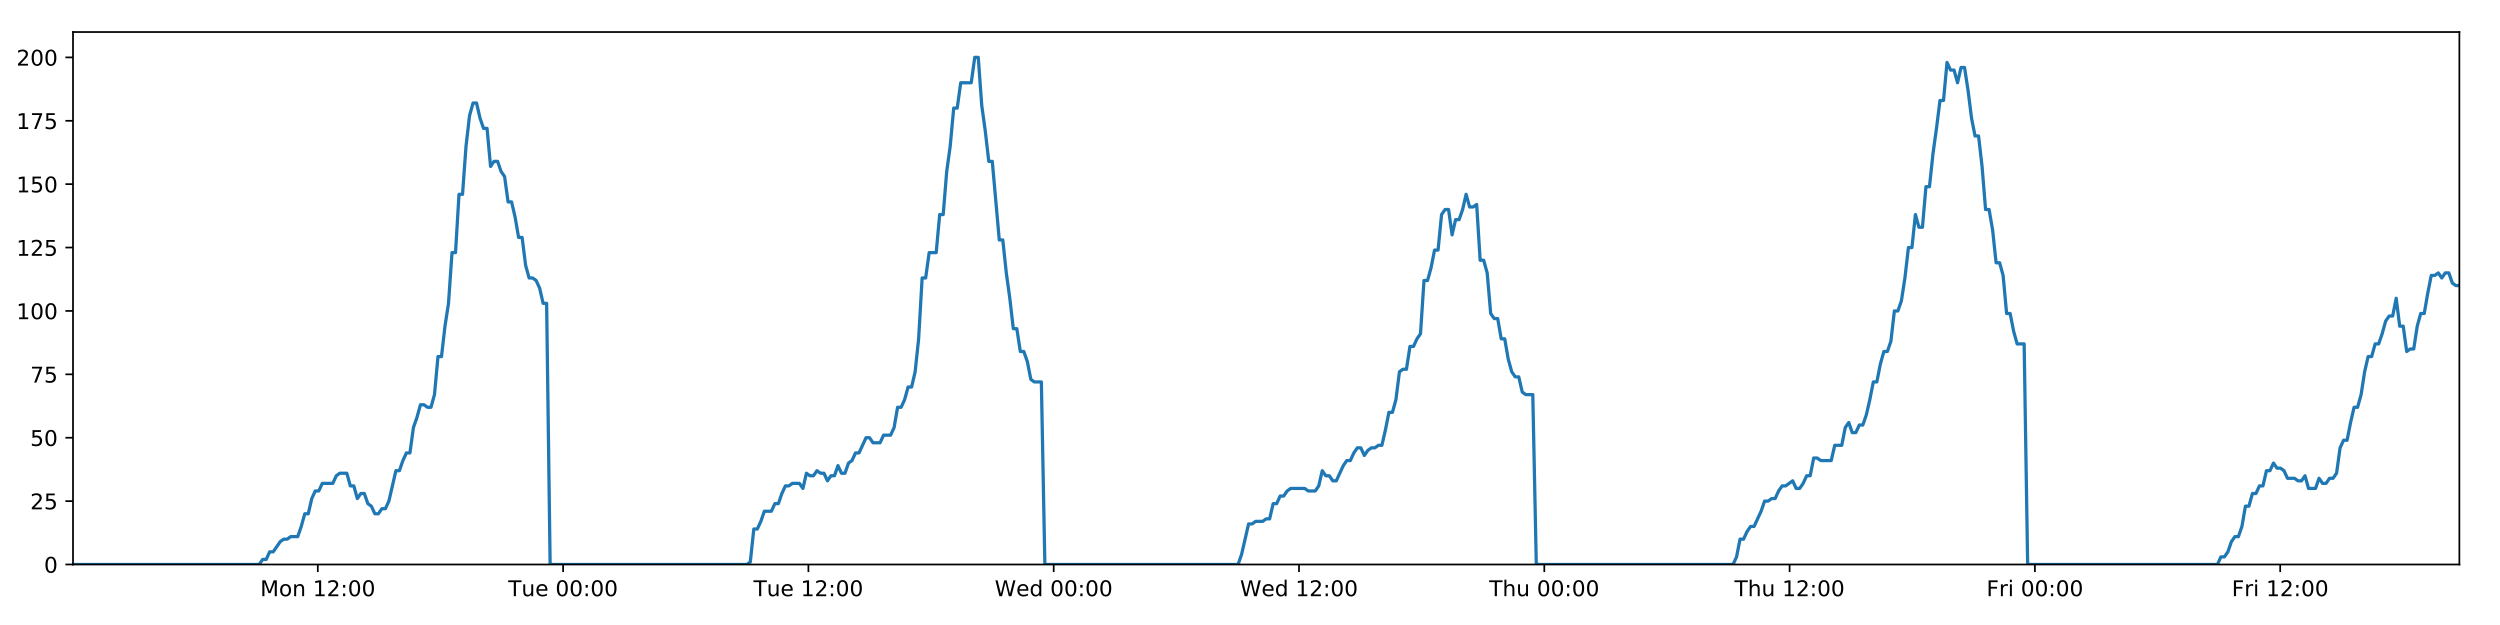
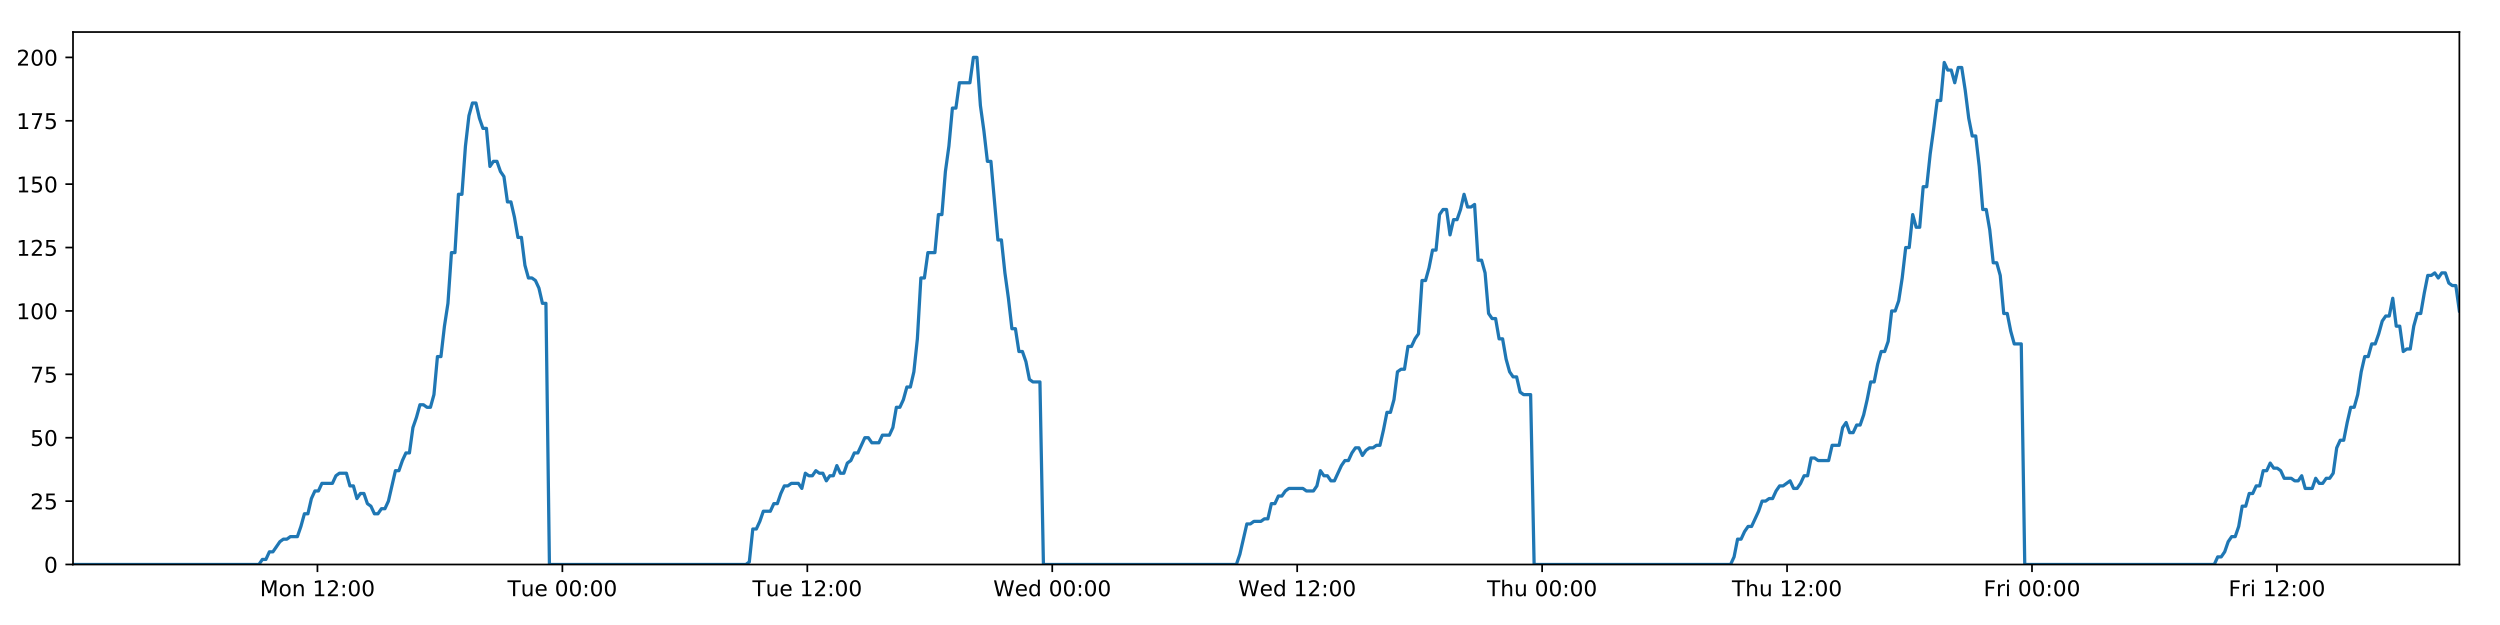
<svg xmlns="http://www.w3.org/2000/svg" xmlns:xlink="http://www.w3.org/1999/xlink" height="288pt" version="1.1" viewBox="0 0 1152 288" width="1152pt">
  <defs>
    <style type="text/css">
*{stroke-linecap:butt;stroke-linejoin:round;}
  </style>
  </defs>
  <g id="figure_1">
    <g id="patch_1">
      <path d="M 0 288  L 1152 288  L 1152 0  L 0 0  z " style="fill:#ffffff;" />
    </g>
    <g id="axes_1">
      <g id="patch_2">
        <path d="M 33.64 260.12  L 1133.28 260.12  L 1133.28 14.76  L 33.64 14.76  z " style="fill:#ffffff;" />
      </g>
      <g id="matplotlib.axis_1">
        <g id="xtick_1">
          <g id="line2d_1">
            <defs>
-               <path d="M 0 0  L 0 3.5  " id="mef44ac5b60" style="stroke:#000000;stroke-width:0.8;" />
-             </defs>
-             <g>
-               <use style="stroke:#000000;stroke-width:0.8;" x="146.445" xlink:href="#mef44ac5b60" y="260.12" />
+               <path d="M 0 0  L 0 3.5  " id="m4eb2bf3fe7" style="stroke:#000000;stroke-width:0.8;" />
+             </defs>
+             <g>
+               <use style="stroke:#000000;stroke-width:0.8;" x="146.277" xlink:href="#m4eb2bf3fe7" y="260.12" />
            </g>
          </g>
          <g id="text_1">
            <defs>
              <path d="M 9.812 72.906  L 24.516 72.906  L 43.109 23.297  L 61.812 72.906  L 76.516 72.906  L 76.516 0  L 66.891 0  L 66.891 64.016  L 48.094 14.016  L 38.188 14.016  L 19.391 64.016  L 19.391 0  L 9.812 0  z " id="DejaVuSans-77" />
              <path d="M 30.609 48.391  Q 23.391 48.391 19.188 42.75  Q 14.984 37.109 14.984 27.297  Q 14.984 17.484 19.156 11.844  Q 23.344 6.203 30.609 6.203  Q 37.797 6.203 41.984 11.859  Q 46.188 17.531 46.188 27.297  Q 46.188 37.016 41.984 42.703  Q 37.797 48.391 30.609 48.391  z M 30.609 56  Q 42.328 56 49.016 48.375  Q 55.719 40.766 55.719 27.297  Q 55.719 13.875 49.016 6.219  Q 42.328 -1.422 30.609 -1.422  Q 18.844 -1.422 12.172 6.219  Q 5.516 13.875 5.516 27.297  Q 5.516 40.766 12.172 48.375  Q 18.844 56 30.609 56  z " id="DejaVuSans-111" />
              <path d="M 54.891 33.016  L 54.891 0  L 45.906 0  L 45.906 32.719  Q 45.906 40.484 42.875 44.328  Q 39.844 48.188 33.797 48.188  Q 26.516 48.188 22.312 43.547  Q 18.109 38.922 18.109 30.906  L 18.109 0  L 9.078 0  L 9.078 54.688  L 18.109 54.688  L 18.109 46.188  Q 21.344 51.125 25.703 53.562  Q 30.078 56 35.797 56  Q 45.219 56 50.047 50.172  Q 54.891 44.344 54.891 33.016  z " id="DejaVuSans-110" />
              <path id="DejaVuSans-32" />
              <path d="M 12.406 8.297  L 28.516 8.297  L 28.516 63.922  L 10.984 60.406  L 10.984 69.391  L 28.422 72.906  L 38.281 72.906  L 38.281 8.297  L 54.391 8.297  L 54.391 0  L 12.406 0  z " id="DejaVuSans-49" />
              <path d="M 19.188 8.297  L 53.609 8.297  L 53.609 0  L 7.328 0  L 7.328 8.297  Q 12.938 14.109 22.625 23.891  Q 32.328 33.688 34.812 36.531  Q 39.547 41.844 41.422 45.531  Q 43.312 49.219 43.312 52.781  Q 43.312 58.594 39.234 62.25  Q 35.156 65.922 28.609 65.922  Q 23.969 65.922 18.812 64.312  Q 13.672 62.703 7.812 59.422  L 7.812 69.391  Q 13.766 71.781 18.938 73  Q 24.125 74.219 28.422 74.219  Q 39.75 74.219 46.484 68.547  Q 53.219 62.891 53.219 53.422  Q 53.219 48.922 51.531 44.891  Q 49.859 40.875 45.406 35.406  Q 44.188 33.984 37.641 27.219  Q 31.109 20.453 19.188 8.297  z " id="DejaVuSans-50" />
              <path d="M 11.719 12.406  L 22.016 12.406  L 22.016 0  L 11.719 0  z M 11.719 51.703  L 22.016 51.703  L 22.016 39.312  L 11.719 39.312  z " id="DejaVuSans-58" />
              <path d="M 31.781 66.406  Q 24.172 66.406 20.328 58.906  Q 16.5 51.422 16.5 36.375  Q 16.5 21.391 20.328 13.891  Q 24.172 6.391 31.781 6.391  Q 39.453 6.391 43.281 13.891  Q 47.125 21.391 47.125 36.375  Q 47.125 51.422 43.281 58.906  Q 39.453 66.406 31.781 66.406  z M 31.781 74.219  Q 44.047 74.219 50.516 64.516  Q 56.984 54.828 56.984 36.375  Q 56.984 17.969 50.516 8.266  Q 44.047 -1.422 31.781 -1.422  Q 19.531 -1.422 13.062 8.266  Q 6.594 17.969 6.594 36.375  Q 6.594 54.828 13.062 64.516  Q 19.531 74.219 31.781 74.219  z " id="DejaVuSans-48" />
            </defs>
-             <g transform="translate(119.9042 274.7184)scale(0.1 -0.1)">
+             <g transform="translate(119.7369 274.7184)scale(0.1 -0.1)">
              <use xlink:href="#DejaVuSans-77" />
              <use x="86.279" xlink:href="#DejaVuSans-111" />
              <use x="147.461" xlink:href="#DejaVuSans-110" />
              <use x="210.84" xlink:href="#DejaVuSans-32" />
              <use x="242.627" xlink:href="#DejaVuSans-49" />
              <use x="306.25" xlink:href="#DejaVuSans-50" />
              <use x="369.873" xlink:href="#DejaVuSans-58" />
              <use x="403.564" xlink:href="#DejaVuSans-48" />
              <use x="467.188" xlink:href="#DejaVuSans-48" />
            </g>
          </g>
        </g>
        <g id="xtick_2">
          <g id="line2d_2">
            <g>
-               <use style="stroke:#000000;stroke-width:0.8;" x="259.479" xlink:href="#mef44ac5b60" y="260.12" />
+               <use style="stroke:#000000;stroke-width:0.8;" x="259.144" xlink:href="#m4eb2bf3fe7" y="260.12" />
            </g>
          </g>
          <g id="text_2">
            <defs>
              <path d="M -0.297 72.906  L 61.375 72.906  L 61.375 64.594  L 35.5 64.594  L 35.5 0  L 25.594 0  L 25.594 64.594  L -0.297 64.594  z " id="DejaVuSans-84" />
              <path d="M 8.5 21.578  L 8.5 54.688  L 17.484 54.688  L 17.484 21.922  Q 17.484 14.156 20.5 10.266  Q 23.531 6.391 29.594 6.391  Q 36.859 6.391 41.078 11.031  Q 45.312 15.672 45.312 23.688  L 45.312 54.688  L 54.297 54.688  L 54.297 0  L 45.312 0  L 45.312 8.406  Q 42.047 3.422 37.719 1  Q 33.406 -1.422 27.688 -1.422  Q 18.266 -1.422 13.375 4.438  Q 8.5 10.297 8.5 21.578  z M 31.109 56  z " id="DejaVuSans-117" />
              <path d="M 56.203 29.594  L 56.203 25.203  L 14.891 25.203  Q 15.484 15.922 20.484 11.062  Q 25.484 6.203 34.422 6.203  Q 39.594 6.203 44.453 7.469  Q 49.312 8.734 54.109 11.281  L 54.109 2.781  Q 49.266 0.734 44.188 -0.344  Q 39.109 -1.422 33.891 -1.422  Q 20.797 -1.422 13.156 6.188  Q 5.516 13.812 5.516 26.812  Q 5.516 40.234 12.766 48.109  Q 20.016 56 32.328 56  Q 43.359 56 49.781 48.891  Q 56.203 41.797 56.203 29.594  z M 47.219 32.234  Q 47.125 39.594 43.094 43.984  Q 39.062 48.391 32.422 48.391  Q 24.906 48.391 20.391 44.141  Q 15.875 39.891 15.188 32.172  z " id="DejaVuSans-101" />
            </defs>
-             <g transform="translate(234.1928 274.7184)scale(0.1 -0.1)">
+             <g transform="translate(233.8578 274.7184)scale(0.1 -0.1)">
              <use xlink:href="#DejaVuSans-84" />
              <use x="60.85" xlink:href="#DejaVuSans-117" />
              <use x="124.229" xlink:href="#DejaVuSans-101" />
              <use x="185.752" xlink:href="#DejaVuSans-32" />
              <use x="217.539" xlink:href="#DejaVuSans-48" />
              <use x="281.162" xlink:href="#DejaVuSans-48" />
              <use x="344.785" xlink:href="#DejaVuSans-58" />
              <use x="378.477" xlink:href="#DejaVuSans-48" />
              <use x="442.1" xlink:href="#DejaVuSans-48" />
            </g>
          </g>
        </g>
        <g id="xtick_3">
          <g id="line2d_3">
            <g>
-               <use style="stroke:#000000;stroke-width:0.8;" x="372.513" xlink:href="#mef44ac5b60" y="260.12" />
+               <use style="stroke:#000000;stroke-width:0.8;" x="372.01" xlink:href="#m4eb2bf3fe7" y="260.12" />
            </g>
          </g>
          <g id="text_3">
-             <g transform="translate(347.2267 274.7184)scale(0.1 -0.1)">
+             <g transform="translate(346.7241 274.7184)scale(0.1 -0.1)">
              <use xlink:href="#DejaVuSans-84" />
              <use x="60.85" xlink:href="#DejaVuSans-117" />
              <use x="124.229" xlink:href="#DejaVuSans-101" />
              <use x="185.752" xlink:href="#DejaVuSans-32" />
              <use x="217.539" xlink:href="#DejaVuSans-49" />
              <use x="281.162" xlink:href="#DejaVuSans-50" />
              <use x="344.785" xlink:href="#DejaVuSans-58" />
              <use x="378.477" xlink:href="#DejaVuSans-48" />
              <use x="442.1" xlink:href="#DejaVuSans-48" />
            </g>
          </g>
        </g>
        <g id="xtick_4">
          <g id="line2d_4">
            <g>
-               <use style="stroke:#000000;stroke-width:0.8;" x="485.547" xlink:href="#mef44ac5b60" y="260.12" />
+               <use style="stroke:#000000;stroke-width:0.8;" x="484.876" xlink:href="#m4eb2bf3fe7" y="260.12" />
            </g>
          </g>
          <g id="text_4">
            <defs>
              <path d="M 3.328 72.906  L 13.281 72.906  L 28.609 11.281  L 43.891 72.906  L 54.984 72.906  L 70.312 11.281  L 85.594 72.906  L 95.609 72.906  L 77.297 0  L 64.891 0  L 49.516 63.281  L 33.984 0  L 21.578 0  z " id="DejaVuSans-87" />
              <path d="M 45.406 46.391  L 45.406 75.984  L 54.391 75.984  L 54.391 0  L 45.406 0  L 45.406 8.203  Q 42.578 3.328 38.25 0.953  Q 33.938 -1.422 27.875 -1.422  Q 17.969 -1.422 11.734 6.484  Q 5.516 14.406 5.516 27.297  Q 5.516 40.188 11.734 48.094  Q 17.969 56 27.875 56  Q 33.938 56 38.25 53.625  Q 42.578 51.266 45.406 46.391  z M 14.797 27.297  Q 14.797 17.391 18.875 11.75  Q 22.953 6.109 30.078 6.109  Q 37.203 6.109 41.297 11.75  Q 45.406 17.391 45.406 27.297  Q 45.406 37.203 41.297 42.844  Q 37.203 48.484 30.078 48.484  Q 22.953 48.484 18.875 42.844  Q 14.797 37.203 14.797 27.297  z " id="DejaVuSans-100" />
            </defs>
-             <g transform="translate(458.3575 274.7184)scale(0.1 -0.1)">
+             <g transform="translate(457.6873 274.7184)scale(0.1 -0.1)">
              <use xlink:href="#DejaVuSans-87" />
              <use x="98.799" xlink:href="#DejaVuSans-101" />
              <use x="160.322" xlink:href="#DejaVuSans-100" />
              <use x="223.799" xlink:href="#DejaVuSans-32" />
              <use x="255.586" xlink:href="#DejaVuSans-48" />
              <use x="319.209" xlink:href="#DejaVuSans-48" />
              <use x="382.832" xlink:href="#DejaVuSans-58" />
              <use x="416.523" xlink:href="#DejaVuSans-48" />
              <use x="480.146" xlink:href="#DejaVuSans-48" />
            </g>
          </g>
        </g>
        <g id="xtick_5">
          <g id="line2d_5">
            <g>
-               <use style="stroke:#000000;stroke-width:0.8;" x="598.581" xlink:href="#mef44ac5b60" y="260.12" />
+               <use style="stroke:#000000;stroke-width:0.8;" x="597.743" xlink:href="#m4eb2bf3fe7" y="260.12" />
            </g>
          </g>
          <g id="text_5">
-             <g transform="translate(571.3915 274.7184)scale(0.1 -0.1)">
+             <g transform="translate(570.5536 274.7184)scale(0.1 -0.1)">
              <use xlink:href="#DejaVuSans-87" />
              <use x="98.799" xlink:href="#DejaVuSans-101" />
              <use x="160.322" xlink:href="#DejaVuSans-100" />
              <use x="223.799" xlink:href="#DejaVuSans-32" />
              <use x="255.586" xlink:href="#DejaVuSans-49" />
              <use x="319.209" xlink:href="#DejaVuSans-50" />
              <use x="382.832" xlink:href="#DejaVuSans-58" />
              <use x="416.523" xlink:href="#DejaVuSans-48" />
              <use x="480.146" xlink:href="#DejaVuSans-48" />
            </g>
          </g>
        </g>
        <g id="xtick_6">
          <g id="line2d_6">
            <g>
-               <use style="stroke:#000000;stroke-width:0.8;" x="711.614" xlink:href="#mef44ac5b60" y="260.12" />
+               <use style="stroke:#000000;stroke-width:0.8;" x="710.609" xlink:href="#m4eb2bf3fe7" y="260.12" />
            </g>
          </g>
          <g id="text_6">
            <defs>
              <path d="M 54.891 33.016  L 54.891 0  L 45.906 0  L 45.906 32.719  Q 45.906 40.484 42.875 44.328  Q 39.844 48.188 33.797 48.188  Q 26.516 48.188 22.312 43.547  Q 18.109 38.922 18.109 30.906  L 18.109 0  L 9.078 0  L 9.078 75.984  L 18.109 75.984  L 18.109 46.188  Q 21.344 51.125 25.703 53.562  Q 30.078 56 35.797 56  Q 45.219 56 50.047 50.172  Q 54.891 44.344 54.891 33.016  z " id="DejaVuSans-104" />
            </defs>
-             <g transform="translate(686.2246 274.7184)scale(0.1 -0.1)">
+             <g transform="translate(685.2191 274.7184)scale(0.1 -0.1)">
              <use xlink:href="#DejaVuSans-84" />
              <use x="61.084" xlink:href="#DejaVuSans-104" />
              <use x="124.463" xlink:href="#DejaVuSans-117" />
              <use x="187.842" xlink:href="#DejaVuSans-32" />
              <use x="219.629" xlink:href="#DejaVuSans-48" />
              <use x="283.252" xlink:href="#DejaVuSans-48" />
              <use x="346.875" xlink:href="#DejaVuSans-58" />
              <use x="380.566" xlink:href="#DejaVuSans-48" />
              <use x="444.189" xlink:href="#DejaVuSans-48" />
            </g>
          </g>
        </g>
        <g id="xtick_7">
          <g id="line2d_7">
            <g>
-               <use style="stroke:#000000;stroke-width:0.8;" x="824.648" xlink:href="#mef44ac5b60" y="260.12" />
+               <use style="stroke:#000000;stroke-width:0.8;" x="823.475" xlink:href="#m4eb2bf3fe7" y="260.12" />
            </g>
          </g>
          <g id="text_7">
-             <g transform="translate(799.2586 274.7184)scale(0.1 -0.1)">
+             <g transform="translate(798.0854 274.7184)scale(0.1 -0.1)">
              <use xlink:href="#DejaVuSans-84" />
              <use x="61.084" xlink:href="#DejaVuSans-104" />
              <use x="124.463" xlink:href="#DejaVuSans-117" />
              <use x="187.842" xlink:href="#DejaVuSans-32" />
              <use x="219.629" xlink:href="#DejaVuSans-49" />
              <use x="283.252" xlink:href="#DejaVuSans-50" />
              <use x="346.875" xlink:href="#DejaVuSans-58" />
              <use x="380.566" xlink:href="#DejaVuSans-48" />
              <use x="444.189" xlink:href="#DejaVuSans-48" />
            </g>
          </g>
        </g>
        <g id="xtick_8">
          <g id="line2d_8">
            <g>
-               <use style="stroke:#000000;stroke-width:0.8;" x="937.682" xlink:href="#mef44ac5b60" y="260.12" />
+               <use style="stroke:#000000;stroke-width:0.8;" x="936.342" xlink:href="#m4eb2bf3fe7" y="260.12" />
            </g>
          </g>
          <g id="text_8">
            <defs>
              <path d="M 9.812 72.906  L 51.703 72.906  L 51.703 64.594  L 19.672 64.594  L 19.672 43.109  L 48.578 43.109  L 48.578 34.812  L 19.672 34.812  L 19.672 0  L 9.812 0  z " id="DejaVuSans-70" />
              <path d="M 41.109 46.297  Q 39.594 47.172 37.812 47.578  Q 36.031 48 33.891 48  Q 26.266 48 22.188 43.047  Q 18.109 38.094 18.109 28.812  L 18.109 0  L 9.078 0  L 9.078 54.688  L 18.109 54.688  L 18.109 46.188  Q 20.953 51.172 25.484 53.578  Q 30.031 56 36.531 56  Q 37.453 56 38.578 55.875  Q 39.703 55.766 41.062 55.516  z " id="DejaVuSans-114" />
              <path d="M 9.422 54.688  L 18.406 54.688  L 18.406 0  L 9.422 0  z M 9.422 75.984  L 18.406 75.984  L 18.406 64.594  L 9.422 64.594  z " id="DejaVuSans-105" />
            </defs>
-             <g transform="translate(915.3691 274.7184)scale(0.1 -0.1)">
+             <g transform="translate(914.0283 274.7184)scale(0.1 -0.1)">
              <use xlink:href="#DejaVuSans-70" />
              <use x="57.41" xlink:href="#DejaVuSans-114" />
              <use x="98.523" xlink:href="#DejaVuSans-105" />
              <use x="126.307" xlink:href="#DejaVuSans-32" />
              <use x="158.094" xlink:href="#DejaVuSans-48" />
              <use x="221.717" xlink:href="#DejaVuSans-48" />
              <use x="285.34" xlink:href="#DejaVuSans-58" />
              <use x="319.031" xlink:href="#DejaVuSans-48" />
              <use x="382.654" xlink:href="#DejaVuSans-48" />
            </g>
          </g>
        </g>
        <g id="xtick_9">
          <g id="line2d_9">
            <g>
-               <use style="stroke:#000000;stroke-width:0.8;" x="1050.716" xlink:href="#mef44ac5b60" y="260.12" />
+               <use style="stroke:#000000;stroke-width:0.8;" x="1049.208" xlink:href="#m4eb2bf3fe7" y="260.12" />
            </g>
          </g>
          <g id="text_9">
-             <g transform="translate(1028.403 274.7184)scale(0.1 -0.1)">
+             <g transform="translate(1026.895 274.7184)scale(0.1 -0.1)">
              <use xlink:href="#DejaVuSans-70" />
              <use x="57.41" xlink:href="#DejaVuSans-114" />
              <use x="98.523" xlink:href="#DejaVuSans-105" />
              <use x="126.307" xlink:href="#DejaVuSans-32" />
              <use x="158.094" xlink:href="#DejaVuSans-49" />
              <use x="221.717" xlink:href="#DejaVuSans-50" />
              <use x="285.34" xlink:href="#DejaVuSans-58" />
              <use x="319.031" xlink:href="#DejaVuSans-48" />
              <use x="382.654" xlink:href="#DejaVuSans-48" />
            </g>
          </g>
        </g>
      </g>
      <g id="matplotlib.axis_2">
        <g id="ytick_1">
          <g id="line2d_10">
            <defs>
-               <path d="M 0 0  L -3.5 0  " id="m45f1ba9f3c" style="stroke:#000000;stroke-width:0.8;" />
-             </defs>
-             <g>
-               <use style="stroke:#000000;stroke-width:0.8;" x="33.64" xlink:href="#m45f1ba9f3c" y="260.12" />
+               <path d="M 0 0  L -3.5 0  " id="m8c02ac97a5" style="stroke:#000000;stroke-width:0.8;" />
+             </defs>
+             <g>
+               <use style="stroke:#000000;stroke-width:0.8;" x="33.64" xlink:href="#m8c02ac97a5" y="260.12" />
            </g>
          </g>
          <g id="text_10">
            <g transform="translate(20.2775 263.9192)scale(0.1 -0.1)">
              <use xlink:href="#DejaVuSans-48" />
            </g>
          </g>
        </g>
        <g id="ytick_2">
          <g id="line2d_11">
            <g>
-               <use style="stroke:#000000;stroke-width:0.8;" x="33.64" xlink:href="#m45f1ba9f3c" y="230.91" />
+               <use style="stroke:#000000;stroke-width:0.8;" x="33.64" xlink:href="#m8c02ac97a5" y="230.91" />
            </g>
          </g>
          <g id="text_11">
            <defs>
              <path d="M 10.797 72.906  L 49.516 72.906  L 49.516 64.594  L 19.828 64.594  L 19.828 46.734  Q 21.969 47.469 24.109 47.828  Q 26.266 48.188 28.422 48.188  Q 40.625 48.188 47.75 41.5  Q 54.891 34.812 54.891 23.391  Q 54.891 11.625 47.562 5.094  Q 40.234 -1.422 26.906 -1.422  Q 22.312 -1.422 17.547 -0.641  Q 12.797 0.141 7.719 1.703  L 7.719 11.625  Q 12.109 9.234 16.797 8.062  Q 21.484 6.891 26.703 6.891  Q 35.156 6.891 40.078 11.328  Q 45.016 15.766 45.016 23.391  Q 45.016 31 40.078 35.438  Q 35.156 39.891 26.703 39.891  Q 22.75 39.891 18.812 39.016  Q 14.891 38.141 10.797 36.281  z " id="DejaVuSans-53" />
            </defs>
            <g transform="translate(13.915 234.7097)scale(0.1 -0.1)">
              <use xlink:href="#DejaVuSans-50" />
              <use x="63.623" xlink:href="#DejaVuSans-53" />
            </g>
          </g>
        </g>
        <g id="ytick_3">
          <g id="line2d_12">
            <g>
-               <use style="stroke:#000000;stroke-width:0.8;" x="33.64" xlink:href="#m45f1ba9f3c" y="201.701" />
+               <use style="stroke:#000000;stroke-width:0.8;" x="33.64" xlink:href="#m8c02ac97a5" y="201.701" />
            </g>
          </g>
          <g id="text_12">
            <g transform="translate(13.915 205.5002)scale(0.1 -0.1)">
              <use xlink:href="#DejaVuSans-53" />
              <use x="63.623" xlink:href="#DejaVuSans-48" />
            </g>
          </g>
        </g>
        <g id="ytick_4">
          <g id="line2d_13">
            <g>
-               <use style="stroke:#000000;stroke-width:0.8;" x="33.64" xlink:href="#m45f1ba9f3c" y="172.491" />
+               <use style="stroke:#000000;stroke-width:0.8;" x="33.64" xlink:href="#m8c02ac97a5" y="172.491" />
            </g>
          </g>
          <g id="text_13">
            <defs>
              <path d="M 8.203 72.906  L 55.078 72.906  L 55.078 68.703  L 28.609 0  L 18.312 0  L 43.219 64.594  L 8.203 64.594  z " id="DejaVuSans-55" />
            </defs>
            <g transform="translate(13.915 176.2906)scale(0.1 -0.1)">
              <use xlink:href="#DejaVuSans-55" />
              <use x="63.623" xlink:href="#DejaVuSans-53" />
            </g>
          </g>
        </g>
        <g id="ytick_5">
          <g id="line2d_14">
            <g>
-               <use style="stroke:#000000;stroke-width:0.8;" x="33.64" xlink:href="#m45f1ba9f3c" y="143.282" />
+               <use style="stroke:#000000;stroke-width:0.8;" x="33.64" xlink:href="#m8c02ac97a5" y="143.282" />
            </g>
          </g>
          <g id="text_14">
            <g transform="translate(7.5525 147.0811)scale(0.1 -0.1)">
              <use xlink:href="#DejaVuSans-49" />
              <use x="63.623" xlink:href="#DejaVuSans-48" />
              <use x="127.246" xlink:href="#DejaVuSans-48" />
            </g>
          </g>
        </g>
        <g id="ytick_6">
          <g id="line2d_15">
            <g>
-               <use style="stroke:#000000;stroke-width:0.8;" x="33.64" xlink:href="#m45f1ba9f3c" y="114.072" />
+               <use style="stroke:#000000;stroke-width:0.8;" x="33.64" xlink:href="#m8c02ac97a5" y="114.072" />
            </g>
          </g>
          <g id="text_15">
            <g transform="translate(7.5525 117.8716)scale(0.1 -0.1)">
              <use xlink:href="#DejaVuSans-49" />
              <use x="63.623" xlink:href="#DejaVuSans-50" />
              <use x="127.246" xlink:href="#DejaVuSans-53" />
            </g>
          </g>
        </g>
        <g id="ytick_7">
          <g id="line2d_16">
            <g>
-               <use style="stroke:#000000;stroke-width:0.8;" x="33.64" xlink:href="#m45f1ba9f3c" y="84.863" />
+               <use style="stroke:#000000;stroke-width:0.8;" x="33.64" xlink:href="#m8c02ac97a5" y="84.863" />
            </g>
          </g>
          <g id="text_16">
            <g transform="translate(7.5525 88.66208)scale(0.1 -0.1)">
              <use xlink:href="#DejaVuSans-49" />
              <use x="63.623" xlink:href="#DejaVuSans-53" />
              <use x="127.246" xlink:href="#DejaVuSans-48" />
            </g>
          </g>
        </g>
        <g id="ytick_8">
          <g id="line2d_17">
            <g>
-               <use style="stroke:#000000;stroke-width:0.8;" x="33.64" xlink:href="#m45f1ba9f3c" y="55.653" />
+               <use style="stroke:#000000;stroke-width:0.8;" x="33.64" xlink:href="#m8c02ac97a5" y="55.653" />
            </g>
          </g>
          <g id="text_17">
            <g transform="translate(7.5525 59.45255)scale(0.1 -0.1)">
              <use xlink:href="#DejaVuSans-49" />
              <use x="63.623" xlink:href="#DejaVuSans-55" />
              <use x="127.246" xlink:href="#DejaVuSans-53" />
            </g>
          </g>
        </g>
        <g id="ytick_9">
          <g id="line2d_18">
            <g>
-               <use style="stroke:#000000;stroke-width:0.8;" x="33.64" xlink:href="#m45f1ba9f3c" y="26.444" />
+               <use style="stroke:#000000;stroke-width:0.8;" x="33.64" xlink:href="#m8c02ac97a5" y="26.444" />
            </g>
          </g>
          <g id="text_18">
            <g transform="translate(7.5525 30.24303)scale(0.1 -0.1)">
              <use xlink:href="#DejaVuSans-50" />
              <use x="63.623" xlink:href="#DejaVuSans-48" />
              <use x="127.246" xlink:href="#DejaVuSans-48" />
            </g>
          </g>
        </g>
      </g>
      <g id="line2d_19">
-         <path clip-path="url(#pbd432a97bc)" d="M 33.64 260.12  L 119.42 260.12  L 121.036 257.783  L 122.653 257.783  L 124.27 254.278  L 125.887 254.278  L 129.118 249.605  L 130.735 248.436  L 132.349 248.436  L 133.965 247.268  L 137.196 247.268  L 138.812 242.594  L 140.428 236.752  L 142.042 236.752  L 143.658 229.742  L 145.276 226.237  L 146.892 226.237  L 148.507 222.732  L 153.352 222.732  L 154.967 219.227  L 156.582 218.058  L 159.813 218.058  L 161.428 223.9  L 163.044 223.9  L 164.661 229.742  L 166.276 227.405  L 167.892 227.405  L 169.507 232.079  L 171.122 233.247  L 172.738 236.752  L 174.353 236.752  L 175.971 234.416  L 177.585 234.416  L 179.2 230.91  L 182.429 216.89  L 184.043 216.89  L 185.658 212.216  L 187.274 208.711  L 188.891 208.711  L 190.505 197.027  L 192.127 192.354  L 193.748 186.512  L 195.362 186.512  L 196.978 187.68  L 198.593 187.68  L 200.209 181.838  L 201.824 164.313  L 203.438 164.313  L 205.053 150.292  L 206.669 139.777  L 208.285 116.409  L 209.9 116.409  L 211.514 89.536  L 213.132 89.536  L 214.746 67.337  L 216.361 53.317  L 217.975 47.475  L 219.589 47.475  L 221.204 54.485  L 222.818 59.158  L 224.434 59.158  L 226.05 76.684  L 227.663 74.347  L 229.281 74.347  L 230.897 79.021  L 232.511 81.358  L 234.128 93.042  L 235.742 93.042  L 237.356 100.052  L 238.971 109.399  L 240.584 109.399  L 242.199 122.251  L 243.813 128.093  L 245.431 128.093  L 247.044 129.261  L 248.659 132.766  L 250.273 139.777  L 251.886 139.777  L 253.499 260.12  L 344.151 260.12  L 345.739 258.952  L 347.359 243.763  L 348.977 243.763  L 350.595 240.258  L 352.21 235.584  L 355.446 235.584  L 357.061 232.079  L 358.676 232.079  L 360.291 227.405  L 361.907 223.9  L 363.521 223.9  L 365.138 222.732  L 368.367 222.732  L 369.982 225.069  L 371.6 218.058  L 373.218 219.227  L 374.832 219.227  L 376.447 216.89  L 378.063 218.058  L 379.679 218.058  L 381.293 221.563  L 382.907 219.227  L 384.523 219.227  L 386.139 214.553  L 387.753 218.058  L 389.367 218.058  L 390.981 213.385  L 392.599 212.216  L 394.216 208.711  L 395.832 208.711  L 399.061 201.701  L 400.678 201.701  L 402.295 204.038  L 405.535 204.038  L 407.149 200.533  L 410.381 200.533  L 411.998 197.027  L 413.613 187.68  L 415.228 187.68  L 416.842 184.175  L 418.457 178.333  L 420.072 178.333  L 421.69 171.323  L 423.305 156.134  L 424.921 128.093  L 426.54 128.093  L 428.161 116.409  L 431.391 116.409  L 433.01 98.883  L 434.626 98.883  L 436.24 79.021  L 437.854 67.337  L 439.469 49.811  L 441.083 49.811  L 442.7 38.128  L 447.543 38.128  L 449.161 26.444  L 450.779 26.444  L 452.393 48.643  L 454.008 60.327  L 455.623 74.347  L 457.241 74.347  L 460.469 110.567  L 462.088 110.567  L 463.702 125.756  L 465.317 137.44  L 466.931 151.461  L 468.55 151.461  L 470.164 161.976  L 471.78 161.976  L 473.399 166.65  L 475.013 174.828  L 476.629 175.997  L 479.859 175.997  L 481.473 260.12  L 570.508 260.12  L 572.122 255.446  L 575.353 241.426  L 576.97 241.426  L 578.585 240.258  L 581.82 240.258  L 583.434 239.089  L 585.049 239.089  L 586.666 232.079  L 588.283 232.079  L 589.898 228.574  L 591.516 228.574  L 593.131 226.237  L 594.748 225.069  L 601.212 225.069  L 602.834 226.237  L 606.063 226.237  L 607.677 223.9  L 609.294 216.89  L 610.908 219.227  L 612.526 219.227  L 614.144 221.563  L 615.758 221.563  L 618.988 214.553  L 620.606 212.216  L 622.223 212.216  L 623.837 208.711  L 625.454 206.374  L 627.071 206.374  L 628.686 209.88  L 630.303 207.543  L 631.92 206.374  L 633.538 206.374  L 635.156 205.206  L 636.772 205.206  L 638.387 198.196  L 640.004 190.017  L 641.623 190.017  L 643.24 184.175  L 644.857 171.323  L 646.472 170.155  L 648.091 170.155  L 649.709 159.639  L 651.327 159.639  L 652.943 156.134  L 654.56 153.797  L 656.178 129.261  L 657.808 129.261  L 659.423 123.419  L 661.038 115.241  L 662.655 115.241  L 664.271 98.883  L 665.885 96.547  L 667.501 96.547  L 669.117 108.23  L 670.738 101.22  L 672.351 101.22  L 673.965 96.547  L 675.584 89.536  L 677.205 95.378  L 678.824 95.378  L 680.441 94.21  L 682.059 119.914  L 683.676 119.914  L 685.29 125.756  L 686.908 144.45  L 688.525 146.787  L 690.142 146.787  L 691.759 156.134  L 693.373 156.134  L 694.991 165.481  L 696.609 171.323  L 698.223 173.66  L 699.841 173.66  L 701.459 180.67  L 703.072 181.838  L 706.307 181.838  L 707.925 260.12  L 798.587 260.12  L 800.201 256.615  L 801.815 248.436  L 803.429 248.436  L 805.047 244.931  L 806.661 242.594  L 808.276 242.594  L 811.509 235.584  L 813.126 230.91  L 814.744 230.91  L 816.358 229.742  L 817.973 229.742  L 819.588 226.237  L 821.206 223.9  L 822.821 223.9  L 826.052 221.563  L 827.668 225.069  L 829.284 225.069  L 830.899 222.732  L 832.516 219.227  L 834.131 219.227  L 835.747 211.048  L 837.362 211.048  L 838.977 212.216  L 843.826 212.216  L 845.443 205.206  L 848.674 205.206  L 850.29 197.027  L 851.907 194.691  L 853.524 199.364  L 855.141 199.364  L 856.766 195.859  L 858.381 195.859  L 859.996 191.186  L 861.612 184.175  L 863.227 175.997  L 864.844 175.997  L 866.46 167.818  L 868.078 161.976  L 869.694 161.976  L 871.312 157.302  L 872.93 143.282  L 874.55 143.282  L 876.167 138.608  L 877.785 128.093  L 879.402 114.072  L 881.017 114.072  L 882.632 98.883  L 884.247 104.725  L 885.862 104.725  L 887.478 86.031  L 889.093 86.031  L 890.715 70.842  L 892.331 59.158  L 893.947 46.306  L 895.565 46.306  L 897.184 28.781  L 898.801 32.286  L 900.416 32.286  L 902.032 38.128  L 903.646 31.117  L 905.26 31.117  L 906.874 41.633  L 908.49 54.485  L 910.105 62.664  L 911.719 62.664  L 913.333 76.684  L 914.954 96.547  L 916.568 96.547  L 918.185 105.894  L 919.802 121.083  L 921.416 121.083  L 923.031 126.925  L 924.648 144.45  L 926.265 144.45  L 927.879 152.629  L 929.494 158.471  L 932.726 158.471  L 934.34 260.12  L 1021.796 260.12  L 1023.385 256.615  L 1025 256.615  L 1026.615 254.278  L 1028.229 249.605  L 1029.844 247.268  L 1031.462 247.268  L 1033.078 242.594  L 1034.693 233.247  L 1036.309 233.247  L 1037.923 227.405  L 1039.537 227.405  L 1041.151 223.9  L 1042.769 223.9  L 1044.383 216.89  L 1045.998 216.89  L 1047.613 213.385  L 1049.227 215.722  L 1050.842 215.722  L 1052.457 216.89  L 1054.072 220.395  L 1057.308 220.395  L 1058.922 221.563  L 1060.537 221.563  L 1062.152 219.227  L 1063.767 225.069  L 1066.994 225.069  L 1068.608 220.395  L 1070.224 222.732  L 1071.841 222.732  L 1073.457 220.395  L 1075.074 220.395  L 1076.689 218.058  L 1078.303 206.374  L 1079.918 202.869  L 1081.534 202.869  L 1083.148 194.691  L 1084.763 187.68  L 1086.376 187.68  L 1087.994 181.838  L 1089.615 171.323  L 1091.232 164.313  L 1092.851 164.313  L 1094.465 158.471  L 1096.079 158.471  L 1097.698 153.797  L 1099.313 147.955  L 1100.929 145.619  L 1102.548 145.619  L 1104.164 137.44  L 1105.779 150.292  L 1107.394 150.292  L 1109.016 161.976  L 1110.631 160.808  L 1112.245 160.808  L 1113.859 150.292  L 1115.474 144.45  L 1117.091 144.45  L 1118.706 135.103  L 1120.321 126.925  L 1121.938 126.925  L 1123.553 125.756  L 1125.169 128.093  L 1126.788 125.756  L 1128.418 125.756  L 1130.038 130.43  L 1131.658 131.598  L 1133.28 131.598  L 1133.28 131.598  " style="fill:none;stroke:#1f77b4;stroke-linecap:square;stroke-width:1.5;" />
+         <path clip-path="url(#p06fccba6e8)" d="M 33.64 260.12  L 119.292 260.12  L 120.906 257.783  L 122.521 257.783  L 124.136 254.278  L 125.75 254.278  L 128.977 249.605  L 130.591 248.436  L 132.203 248.436  L 133.816 247.268  L 137.042 247.268  L 138.656 242.594  L 140.269 236.752  L 141.882 236.752  L 143.495 229.742  L 145.111 226.237  L 146.724 226.237  L 148.337 222.732  L 153.175 222.732  L 154.787 219.227  L 156.399 218.058  L 159.626 218.058  L 161.239 223.9  L 162.852 223.9  L 164.467 229.742  L 166.079 227.405  L 167.693 227.405  L 169.305 232.079  L 170.918 233.247  L 172.532 236.752  L 174.145 236.752  L 175.76 234.416  L 177.371 234.416  L 178.984 230.91  L 182.208 216.89  L 183.82 216.89  L 185.432 212.216  L 187.046 208.711  L 188.661 208.711  L 190.273 197.027  L 191.892 192.354  L 193.511 186.512  L 195.123 186.512  L 196.736 187.68  L 198.348 187.68  L 199.962 181.838  L 201.574 164.313  L 203.186 164.313  L 204.799 150.292  L 206.413 139.777  L 208.026 116.409  L 209.639 116.409  L 211.251 89.536  L 212.866 89.536  L 214.478 67.337  L 216.09 53.317  L 217.701 47.475  L 219.313 47.475  L 220.926 54.485  L 222.537 59.158  L 224.151 59.158  L 225.764 76.684  L 227.376 74.347  L 228.991 74.347  L 230.605 79.021  L 232.216 81.358  L 233.831 93.042  L 235.442 93.042  L 237.054 100.052  L 238.666 109.399  L 240.277 109.399  L 241.89 122.251  L 243.502 128.093  L 245.117 128.093  L 246.728 129.261  L 248.34 132.766  L 249.952 139.777  L 251.563 139.777  L 253.173 260.12  L 343.69 260.12  L 345.276 258.952  L 346.893 243.763  L 348.509 243.763  L 350.125 240.258  L 351.738 235.584  L 354.968 235.584  L 356.581 232.079  L 358.194 232.079  L 359.807 227.405  L 361.42 223.9  L 363.032 223.9  L 364.646 222.732  L 367.87 222.732  L 369.483 225.069  L 371.099 218.058  L 372.714 219.227  L 374.326 219.227  L 375.939 216.89  L 377.552 218.058  L 379.166 218.058  L 380.778 221.563  L 382.389 219.227  L 384.002 219.227  L 385.617 214.553  L 387.228 218.058  L 388.84 218.058  L 390.451 213.385  L 392.066 212.216  L 393.681 208.711  L 395.295 208.711  L 398.519 201.701  L 400.134 201.701  L 401.748 204.038  L 404.984 204.038  L 406.595 200.533  L 409.822 200.533  L 411.437 197.027  L 413.05 187.68  L 414.662 187.68  L 416.274 184.175  L 417.886 178.333  L 419.499 178.333  L 421.114 171.323  L 422.727 156.134  L 424.34 128.093  L 425.957 128.093  L 427.576 116.409  L 430.801 116.409  L 432.418 98.883  L 434.031 98.883  L 435.643 79.021  L 437.255 67.337  L 438.867 49.811  L 440.479 49.811  L 442.093 38.128  L 446.929 38.128  L 448.545 26.444  L 450.16 26.444  L 451.772 48.643  L 453.385 60.327  L 454.997 74.347  L 456.613 74.347  L 459.836 110.567  L 461.453 110.567  L 463.064 125.756  L 464.677 137.44  L 466.288 151.461  L 467.905 151.461  L 469.517 161.976  L 471.13 161.976  L 472.747 166.65  L 474.359 174.828  L 475.972 175.997  L 479.197 175.997  L 480.809 260.12  L 569.712 260.12  L 571.324 255.446  L 574.549 241.426  L 576.164 241.426  L 577.777 240.258  L 581.007 240.258  L 582.619 239.089  L 584.231 239.089  L 585.846 232.079  L 587.461 232.079  L 589.073 228.574  L 590.688 228.574  L 592.302 226.237  L 593.916 225.069  L 600.37 225.069  L 601.99 226.237  L 605.214 226.237  L 606.826 223.9  L 608.44 216.89  L 610.052 219.227  L 611.668 219.227  L 613.283 221.563  L 614.895 221.563  L 618.12 214.553  L 619.735 212.216  L 621.35 212.216  L 622.962 208.711  L 624.576 206.374  L 626.191 206.374  L 627.804 209.88  L 629.418 207.543  L 631.033 206.374  L 632.648 206.374  L 634.264 205.206  L 635.877 205.206  L 637.49 198.196  L 639.104 190.017  L 640.721 190.017  L 642.336 184.175  L 643.951 171.323  L 645.563 170.155  L 647.18 170.155  L 648.796 159.639  L 650.411 159.639  L 652.025 156.134  L 653.639 153.797  L 655.255 129.261  L 656.882 129.261  L 658.495 123.419  L 660.108 115.241  L 661.722 115.241  L 663.335 98.883  L 664.948 96.547  L 666.561 96.547  L 668.175 108.23  L 669.793 101.22  L 671.404 101.22  L 673.016 96.547  L 674.632 89.536  L 676.251 95.378  L 677.867 95.378  L 679.482 94.21  L 681.098 119.914  L 682.712 119.914  L 684.324 125.756  L 685.939 144.45  L 687.554 146.787  L 689.168 146.787  L 690.783 156.134  L 692.395 156.134  L 694.01 165.481  L 695.625 171.323  L 697.237 173.66  L 698.853 173.66  L 700.468 180.67  L 702.079 181.838  L 705.31 181.838  L 706.925 260.12  L 797.453 260.12  L 799.064 256.615  L 800.676 248.436  L 802.287 248.436  L 803.903 244.931  L 805.515 242.594  L 807.128 242.594  L 810.356 235.584  L 811.969 230.91  L 813.585 230.91  L 815.197 229.742  L 816.81 229.742  L 818.422 226.237  L 820.038 223.9  L 821.651 223.9  L 824.877 221.563  L 826.49 225.069  L 828.104 225.069  L 829.717 222.732  L 831.331 219.227  L 832.944 219.227  L 834.557 211.048  L 836.17 211.048  L 837.783 212.216  L 842.624 212.216  L 844.239 205.206  L 847.465 205.206  L 849.079 197.027  L 850.693 194.691  L 852.308 199.364  L 853.923 199.364  L 855.545 195.859  L 857.158 195.859  L 858.77 191.186  L 860.384 184.175  L 861.997 175.997  L 863.611 175.997  L 865.225 167.818  L 866.84 161.976  L 868.455 161.976  L 870.07 157.302  L 871.685 143.282  L 873.303 143.282  L 874.918 138.608  L 876.533 128.093  L 878.147 114.072  L 879.761 114.072  L 881.373 98.883  L 882.985 104.725  L 884.598 104.725  L 886.212 86.031  L 887.824 86.031  L 889.444 70.842  L 891.058 59.158  L 892.671 46.306  L 894.287 46.306  L 895.903 28.781  L 897.518 32.286  L 899.13 32.286  L 900.744 38.128  L 902.355 31.117  L 903.967 31.117  L 905.579 41.633  L 907.192 54.485  L 908.805 62.664  L 910.417 62.664  L 912.028 76.684  L 913.647 96.547  L 915.258 96.547  L 916.873 105.894  L 918.488 121.083  L 920.1 121.083  L 921.712 126.925  L 923.327 144.45  L 924.941 144.45  L 926.553 152.629  L 928.165 158.471  L 931.393 158.471  L 933.005 260.12  L 1020.331 260.12  L 1021.917 256.615  L 1023.53 256.615  L 1025.142 254.278  L 1026.754 249.605  L 1028.366 247.268  L 1029.982 247.268  L 1031.595 242.594  L 1033.208 233.247  L 1034.822 233.247  L 1036.434 227.405  L 1038.045 227.405  L 1039.657 223.9  L 1041.273 223.9  L 1042.884 216.89  L 1044.497 216.89  L 1046.109 213.385  L 1047.721 215.722  L 1049.333 215.722  L 1050.946 216.89  L 1052.558 220.395  L 1055.79 220.395  L 1057.402 221.563  L 1059.014 221.563  L 1060.626 219.227  L 1062.239 225.069  L 1065.462 225.069  L 1067.073 220.395  L 1068.686 222.732  L 1070.301 222.732  L 1071.914 220.395  L 1073.529 220.395  L 1075.142 218.058  L 1076.754 206.374  L 1078.366 202.869  L 1079.98 202.869  L 1081.591 194.691  L 1083.204 187.68  L 1084.815 187.68  L 1086.431 181.838  L 1088.049 171.323  L 1089.663 164.313  L 1091.28 164.313  L 1092.891 158.471  L 1094.503 158.471  L 1096.12 153.797  L 1097.733 147.955  L 1099.347 145.619  L 1100.963 145.619  L 1102.576 137.44  L 1104.189 150.292  L 1105.801 150.292  L 1107.421 161.976  L 1109.034 160.808  L 1110.645 160.808  L 1112.257 150.292  L 1113.87 144.45  L 1115.484 144.45  L 1117.097 135.103  L 1118.709 126.925  L 1120.324 126.925  L 1121.937 125.756  L 1123.55 128.093  L 1125.167 125.756  L 1126.794 125.756  L 1128.412 130.43  L 1130.03 131.598  L 1131.649 131.598  L 1133.28 143.282  L 1133.28 143.282  " style="fill:none;stroke:#1f77b4;stroke-linecap:square;stroke-width:1.5;" />
      </g>
      <g id="patch_3">
        <path d="M 33.64 260.12  L 33.64 14.76  " style="fill:none;stroke:#000000;stroke-linecap:square;stroke-linejoin:miter;stroke-width:0.8;" />
      </g>
      <g id="patch_4">
        <path d="M 1133.28 260.12  L 1133.28 14.76  " style="fill:none;stroke:#000000;stroke-linecap:square;stroke-linejoin:miter;stroke-width:0.8;" />
      </g>
      <g id="patch_5">
        <path d="M 33.64 260.12  L 1133.28 260.12  " style="fill:none;stroke:#000000;stroke-linecap:square;stroke-linejoin:miter;stroke-width:0.8;" />
      </g>
      <g id="patch_6">
        <path d="M 33.64 14.76  L 1133.28 14.76  " style="fill:none;stroke:#000000;stroke-linecap:square;stroke-linejoin:miter;stroke-width:0.8;" />
      </g>
    </g>
  </g>
  <defs>
-     <clipPath id="pbd432a97bc">
+     <clipPath id="p06fccba6e8">
      <rect height="245.36" width="1099.64" x="33.64" y="14.76" />
    </clipPath>
  </defs>
</svg>
